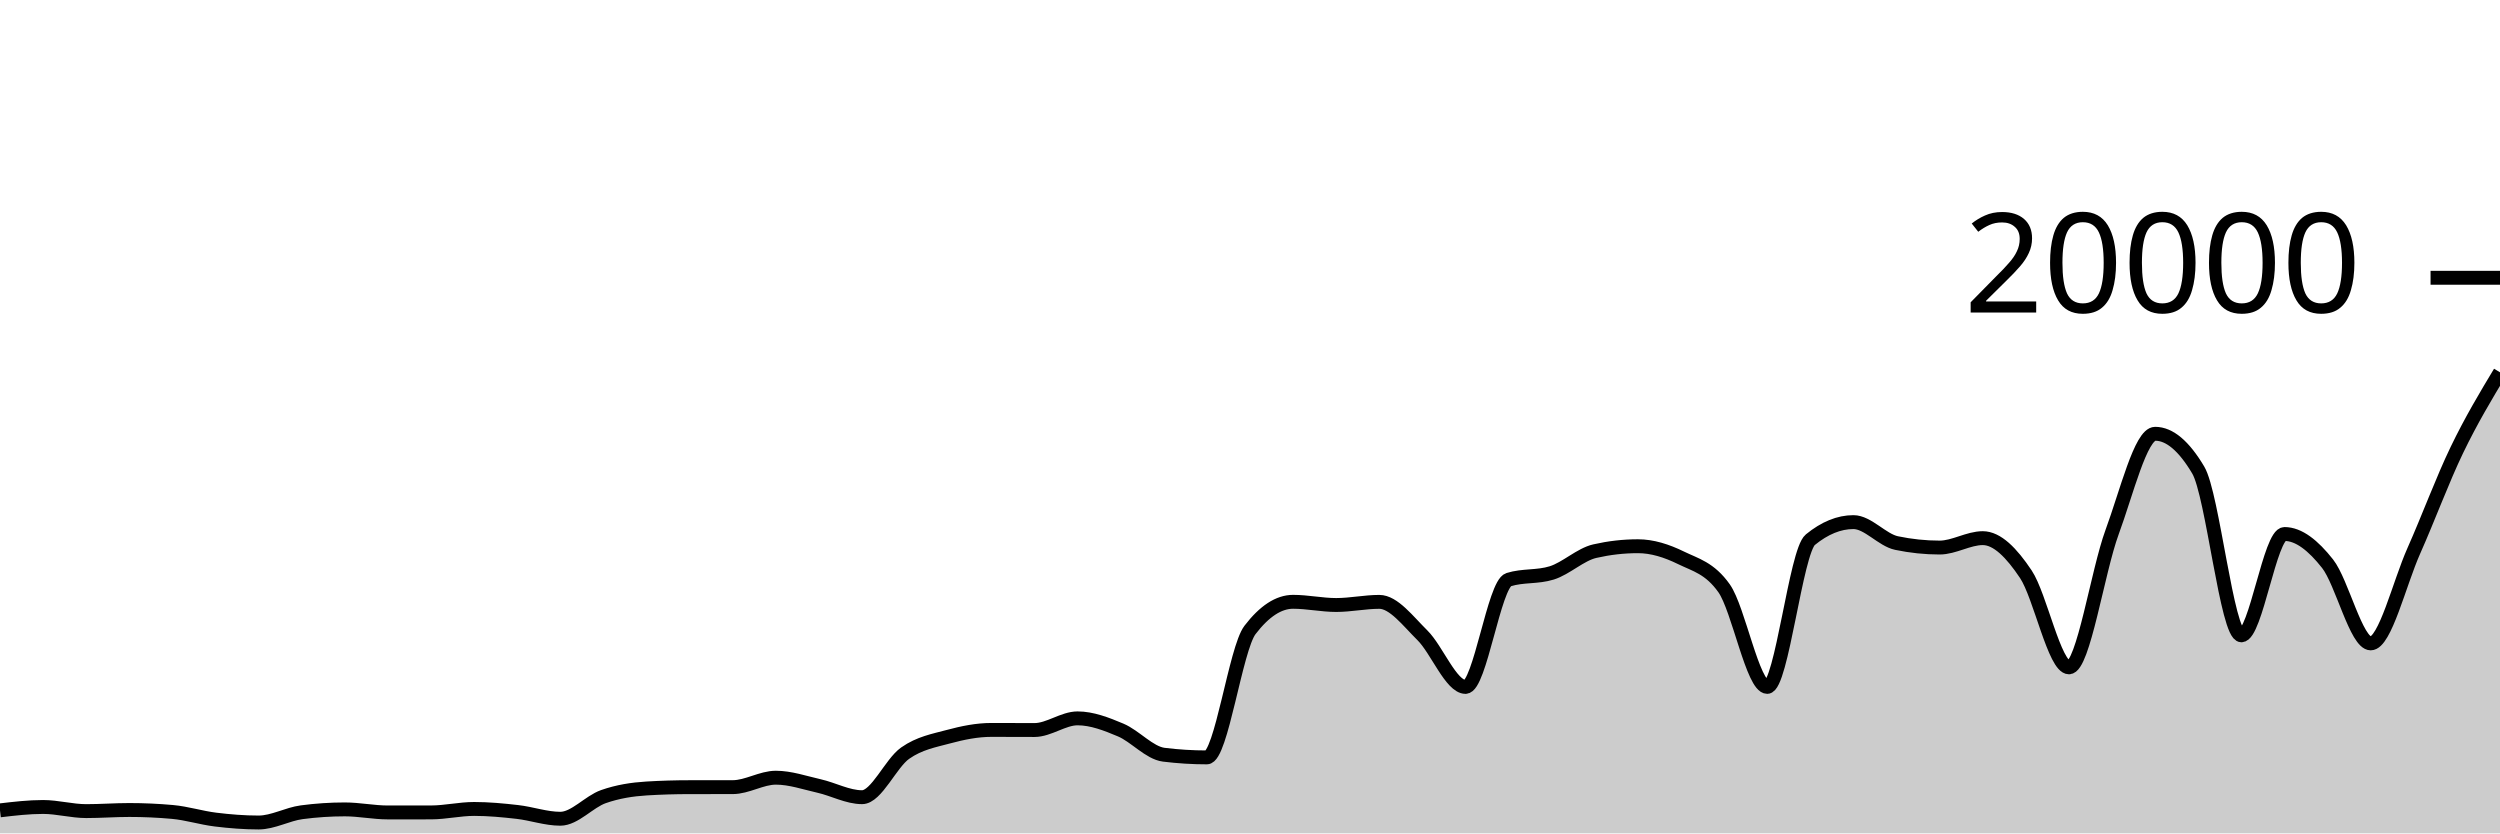
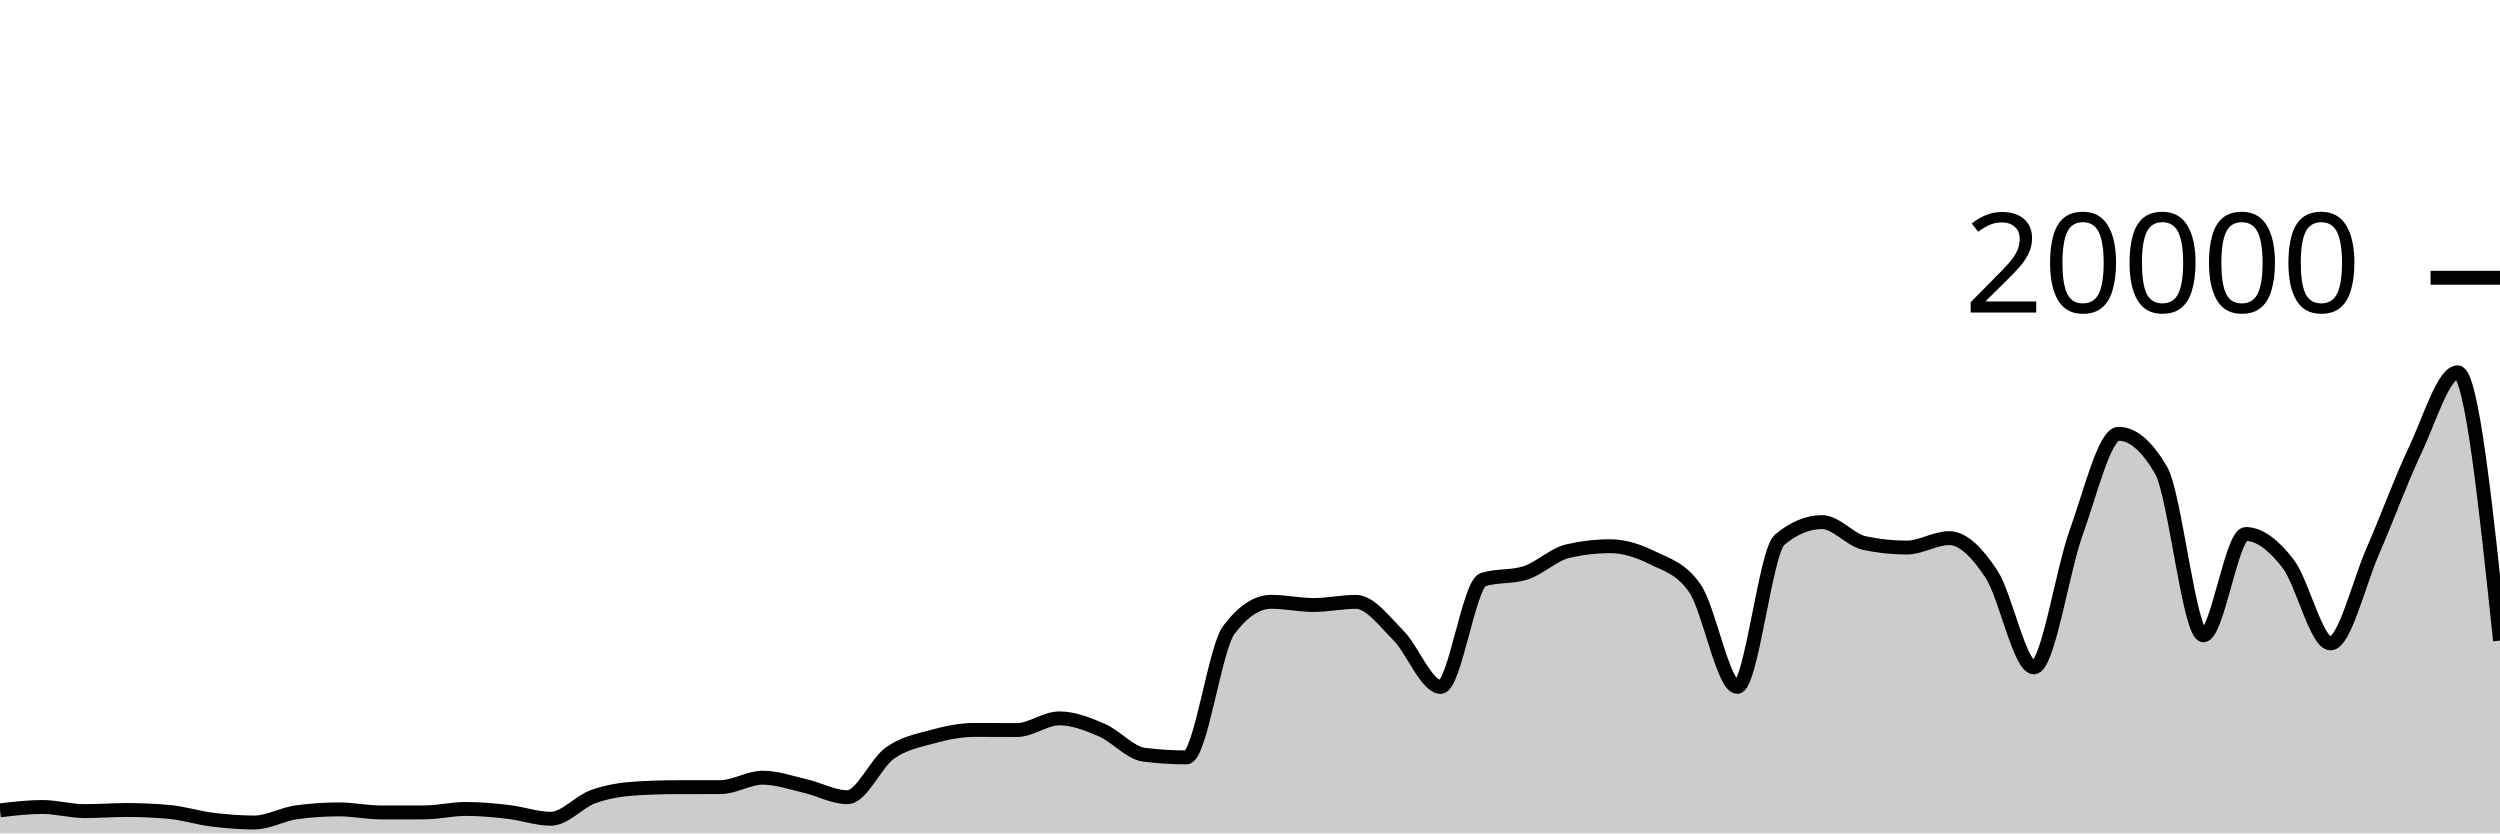
<svg xmlns="http://www.w3.org/2000/svg" viewBox="0 0 180 60">
  <g transform="translate(0,20)">
-     <path class="area" fill="rgba(0, 0, 0, 0.2)" d="M0,38.346C1.034,38.224,2.069,38.102,3.103,38.102C4.138,38.102,5.172,38.4,6.207,38.4C7.241,38.4,8.276,38.32,9.31,38.32C10.345,38.32,11.379,38.367,12.414,38.46C13.448,38.553,14.483,38.883,15.517,39.01C16.552,39.137,17.586,39.22,18.621,39.22C19.655,39.22,20.69,38.619,21.724,38.482C22.759,38.345,23.793,38.276,24.828,38.276C25.862,38.276,26.897,38.496,27.931,38.496C28.966,38.496,30,38.495,31.034,38.494C32.069,38.493,33.103,38.244,34.138,38.244C35.172,38.244,36.207,38.342,37.241,38.46C38.276,38.578,39.31,38.95,40.345,38.95C41.379,38.95,42.414,37.719,43.448,37.356C44.483,36.993,45.517,36.833,46.552,36.77C47.586,36.707,48.621,36.677,49.655,36.676C50.69,36.675,51.724,36.675,52.759,36.674C53.793,36.673,54.828,35.994,55.862,35.994C56.897,35.994,57.931,36.356,58.966,36.59C60,36.824,61.034,37.398,62.069,37.398C63.103,37.398,64.138,34.952,65.172,34.226C66.207,33.5,67.241,33.323,68.276,33.044C69.31,32.765,70.345,32.554,71.379,32.554C72.414,32.554,73.448,32.562,74.483,32.562C75.517,32.562,76.552,31.722,77.586,31.722C78.621,31.722,79.655,32.126,80.69,32.562C81.724,32.998,82.759,34.212,83.793,34.34C84.828,34.468,85.862,34.532,86.897,34.532C87.931,34.532,88.966,26.707,90,25.356C91.034,24.005,92.069,23.33,93.103,23.33C94.138,23.33,95.172,23.56,96.207,23.56C97.241,23.56,98.276,23.334,99.31,23.334C100.345,23.334,101.379,24.721,102.414,25.742C103.448,26.763,104.483,29.458,105.517,29.458C106.552,29.458,107.586,22.057,108.621,21.734C109.655,21.411,110.69,21.573,111.724,21.25C112.759,20.927,113.793,19.918,114.828,19.682C115.862,19.446,116.897,19.328,117.931,19.328C118.966,19.328,120,19.658,121.034,20.164C122.069,20.67,123.103,20.897,124.138,22.362C125.172,23.827,126.207,29.458,127.241,29.458C128.276,29.458,129.31,19.702,130.345,18.858C131.379,18.014,132.414,17.592,133.448,17.592C134.483,17.592,135.517,18.884,136.552,19.1C137.586,19.316,138.621,19.424,139.655,19.424C140.69,19.424,141.724,18.746,142.759,18.746C143.793,18.746,144.828,19.795,145.862,21.346C146.897,22.897,147.931,28.05,148.966,28.05C150,28.05,151.034,21.121,152.069,18.318C153.103,15.515,154.138,11.232,155.172,11.232C156.207,11.232,157.241,12.104,158.276,13.848C159.31,15.592,160.345,25.744,161.379,25.744C162.414,25.744,163.448,18.448,164.483,18.448C165.517,18.448,166.552,19.275,167.586,20.588C168.621,21.901,169.655,26.324,170.69,26.324C171.724,26.324,172.759,21.986,173.793,19.664C174.828,17.342,175.862,14.537,176.897,12.394C177.931,10.251,178.966,8.528,180,6.806L180,40C178.966,40,177.931,40,176.897,40C175.862,40,174.828,40,173.793,40C172.759,40,171.724,40,170.69,40C169.655,40,168.621,40,167.586,40C166.552,40,165.517,40,164.483,40C163.448,40,162.414,40,161.379,40C160.345,40,159.31,40,158.276,40C157.241,40,156.207,40,155.172,40C154.138,40,153.103,40,152.069,40C151.034,40,150,40,148.966,40C147.931,40,146.897,40,145.862,40C144.828,40,143.793,40,142.759,40C141.724,40,140.69,40,139.655,40C138.621,40,137.586,40,136.552,40C135.517,40,134.483,40,133.448,40C132.414,40,131.379,40,130.345,40C129.31,40,128.276,40,127.241,40C126.207,40,125.172,40,124.138,40C123.103,40,122.069,40,121.034,40C120,40,118.966,40,117.931,40C116.897,40,115.862,40,114.828,40C113.793,40,112.759,40,111.724,40C110.69,40,109.655,40,108.621,40C107.586,40,106.552,40,105.517,40C104.483,40,103.448,40,102.414,40C101.379,40,100.345,40,99.31,40C98.276,40,97.241,40,96.207,40C95.172,40,94.138,40,93.103,40C92.069,40,91.034,40,90,40C88.966,40,87.931,40,86.897,40C85.862,40,84.828,40,83.793,40C82.759,40,81.724,40,80.69,40C79.655,40,78.621,40,77.586,40C76.552,40,75.517,40,74.483,40C73.448,40,72.414,40,71.379,40C70.345,40,69.31,40,68.276,40C67.241,40,66.207,40,65.172,40C64.138,40,63.103,40,62.069,40C61.034,40,60,40,58.966,40C57.931,40,56.897,40,55.862,40C54.828,40,53.793,40,52.759,40C51.724,40,50.69,40,49.655,40C48.621,40,47.586,40,46.552,40C45.517,40,44.483,40,43.448,40C42.414,40,41.379,40,40.345,40C39.31,40,38.276,40,37.241,40C36.207,40,35.172,40,34.138,40C33.103,40,32.069,40,31.034,40C30,40,28.966,40,27.931,40C26.897,40,25.862,40,24.828,40C23.793,40,22.759,40,21.724,40C20.69,40,19.655,40,18.621,40C17.586,40,16.552,40,15.517,40C14.483,40,13.448,40,12.414,40C11.379,40,10.345,40,9.31,40C8.276,40,7.241,40,6.207,40C5.172,40,4.138,40,3.103,40C2.069,40,1.034,40,0,40Z" />
-     <path class="line" stroke="black" fill="none" d="M0,38.346C1.034,38.224,2.069,38.102,3.103,38.102C4.138,38.102,5.172,38.4,6.207,38.4C7.241,38.4,8.276,38.32,9.31,38.32C10.345,38.32,11.379,38.367,12.414,38.46C13.448,38.553,14.483,38.883,15.517,39.01C16.552,39.137,17.586,39.22,18.621,39.22C19.655,39.22,20.69,38.619,21.724,38.482C22.759,38.345,23.793,38.276,24.828,38.276C25.862,38.276,26.897,38.496,27.931,38.496C28.966,38.496,30,38.495,31.034,38.494C32.069,38.493,33.103,38.244,34.138,38.244C35.172,38.244,36.207,38.342,37.241,38.46C38.276,38.578,39.31,38.95,40.345,38.95C41.379,38.95,42.414,37.719,43.448,37.356C44.483,36.993,45.517,36.833,46.552,36.77C47.586,36.707,48.621,36.677,49.655,36.676C50.69,36.675,51.724,36.675,52.759,36.674C53.793,36.673,54.828,35.994,55.862,35.994C56.897,35.994,57.931,36.356,58.966,36.59C60,36.824,61.034,37.398,62.069,37.398C63.103,37.398,64.138,34.952,65.172,34.226C66.207,33.5,67.241,33.323,68.276,33.044C69.31,32.765,70.345,32.554,71.379,32.554C72.414,32.554,73.448,32.562,74.483,32.562C75.517,32.562,76.552,31.722,77.586,31.722C78.621,31.722,79.655,32.126,80.69,32.562C81.724,32.998,82.759,34.212,83.793,34.34C84.828,34.468,85.862,34.532,86.897,34.532C87.931,34.532,88.966,26.707,90,25.356C91.034,24.005,92.069,23.33,93.103,23.33C94.138,23.33,95.172,23.56,96.207,23.56C97.241,23.56,98.276,23.334,99.31,23.334C100.345,23.334,101.379,24.721,102.414,25.742C103.448,26.763,104.483,29.458,105.517,29.458C106.552,29.458,107.586,22.057,108.621,21.734C109.655,21.411,110.69,21.573,111.724,21.25C112.759,20.927,113.793,19.918,114.828,19.682C115.862,19.446,116.897,19.328,117.931,19.328C118.966,19.328,120,19.658,121.034,20.164C122.069,20.67,123.103,20.897,124.138,22.362C125.172,23.827,126.207,29.458,127.241,29.458C128.276,29.458,129.31,19.702,130.345,18.858C131.379,18.014,132.414,17.592,133.448,17.592C134.483,17.592,135.517,18.884,136.552,19.1C137.586,19.316,138.621,19.424,139.655,19.424C140.69,19.424,141.724,18.746,142.759,18.746C143.793,18.746,144.828,19.795,145.862,21.346C146.897,22.897,147.931,28.05,148.966,28.05C150,28.05,151.034,21.121,152.069,18.318C153.103,15.515,154.138,11.232,155.172,11.232C156.207,11.232,157.241,12.104,158.276,13.848C159.31,15.592,160.345,25.744,161.379,25.744C162.414,25.744,163.448,18.448,164.483,18.448C165.517,18.448,166.552,19.275,167.586,20.588C168.621,21.901,169.655,26.324,170.69,26.324C171.724,26.324,172.759,21.986,173.793,19.664C174.828,17.342,175.862,14.537,176.897,12.394C177.931,10.251,178.966,8.528,180,6.806" />
+     <path class="area" fill="rgba(0, 0, 0, 0.2)" d="M0,38.346C1.017,38.224,2.034,38.102,3.051,38.102C4.068,38.102,5.085,38.4,6.102,38.4C7.119,38.4,8.136,38.32,9.153,38.32C10.169,38.32,11.186,38.367,12.203,38.46C13.22,38.553,14.237,38.883,15.254,39.01C16.271,39.137,17.288,39.22,18.305,39.22C19.322,39.22,20.339,38.619,21.356,38.482C22.373,38.345,23.39,38.276,24.407,38.276C25.424,38.276,26.441,38.496,27.458,38.496C28.475,38.496,29.492,38.495,30.508,38.494C31.525,38.493,32.542,38.244,33.559,38.244C34.576,38.244,35.593,38.342,36.61,38.46C37.627,38.578,38.644,38.95,39.661,38.95C40.678,38.95,41.695,37.719,42.712,37.356C43.729,36.993,44.746,36.833,45.763,36.77C46.78,36.707,47.797,36.677,48.814,36.676C49.831,36.675,50.847,36.675,51.864,36.674C52.881,36.673,53.898,35.994,54.915,35.994C55.932,35.994,56.949,36.356,57.966,36.59C58.983,36.824,60,37.398,61.017,37.398C62.034,37.398,63.051,34.952,64.068,34.226C65.085,33.5,66.102,33.323,67.119,33.044C68.136,32.765,69.153,32.554,70.169,32.554C71.186,32.554,72.203,32.562,73.22,32.562C74.237,32.562,75.254,31.722,76.271,31.722C77.288,31.722,78.305,32.126,79.322,32.562C80.339,32.998,81.356,34.212,82.373,34.34C83.39,34.468,84.407,34.532,85.424,34.532C86.441,34.532,87.458,26.707,88.475,25.356C89.492,24.005,90.508,23.33,91.525,23.33C92.542,23.33,93.559,23.56,94.576,23.56C95.593,23.56,96.61,23.334,97.627,23.334C98.644,23.334,99.661,24.721,100.678,25.742C101.695,26.763,102.712,29.458,103.729,29.458C104.746,29.458,105.763,22.057,106.78,21.734C107.797,21.411,108.814,21.573,109.831,21.25C110.847,20.927,111.864,19.918,112.881,19.682C113.898,19.446,114.915,19.328,115.932,19.328C116.949,19.328,117.966,19.658,118.983,20.164C120,20.67,121.017,20.897,122.034,22.362C123.051,23.827,124.068,29.458,125.085,29.458C126.102,29.458,127.119,19.702,128.136,18.858C129.153,18.014,130.169,17.592,131.186,17.592C132.203,17.592,133.22,18.884,134.237,19.1C135.254,19.316,136.271,19.424,137.288,19.424C138.305,19.424,139.322,18.746,140.339,18.746C141.356,18.746,142.373,19.795,143.39,21.346C144.407,22.897,145.424,28.05,146.441,28.05C147.458,28.05,148.475,21.121,149.492,18.318C150.508,15.515,151.525,11.232,152.542,11.232C153.559,11.232,154.576,12.104,155.593,13.848C156.61,15.592,157.627,25.744,158.644,25.744C159.661,25.744,160.678,18.448,161.695,18.448C162.712,18.448,163.729,19.275,164.746,20.588C165.763,21.901,166.78,26.324,167.797,26.324C168.814,26.324,169.831,21.986,170.847,19.664C171.864,17.342,172.881,14.537,173.898,12.394C174.915,10.251,175.932,6.806,176.949,6.806C177.966,6.806,178.983,16.464,180,26.122L180,40C178.983,40,177.966,40,176.949,40C175.932,40,174.915,40,173.898,40C172.881,40,171.864,40,170.847,40C169.831,40,168.814,40,167.797,40C166.78,40,165.763,40,164.746,40C163.729,40,162.712,40,161.695,40C160.678,40,159.661,40,158.644,40C157.627,40,156.61,40,155.593,40C154.576,40,153.559,40,152.542,40C151.525,40,150.508,40,149.492,40C148.475,40,147.458,40,146.441,40C145.424,40,144.407,40,143.39,40C142.373,40,141.356,40,140.339,40C139.322,40,138.305,40,137.288,40C136.271,40,135.254,40,134.237,40C133.22,40,132.203,40,131.186,40C130.169,40,129.153,40,128.136,40C127.119,40,126.102,40,125.085,40C124.068,40,123.051,40,122.034,40C121.017,40,120,40,118.983,40C117.966,40,116.949,40,115.932,40C114.915,40,113.898,40,112.881,40C111.864,40,110.847,40,109.831,40C108.814,40,107.797,40,106.78,40C105.763,40,104.746,40,103.729,40C102.712,40,101.695,40,100.678,40C99.661,40,98.644,40,97.627,40C96.61,40,95.593,40,94.576,40C93.559,40,92.542,40,91.525,40C90.508,40,89.492,40,88.475,40C87.458,40,86.441,40,85.424,40C84.407,40,83.39,40,82.373,40C81.356,40,80.339,40,79.322,40C78.305,40,77.288,40,76.271,40C75.254,40,74.237,40,73.22,40C72.203,40,71.186,40,70.169,40C69.153,40,68.136,40,67.119,40C66.102,40,65.085,40,64.068,40C63.051,40,62.034,40,61.017,40C60,40,58.983,40,57.966,40C56.949,40,55.932,40,54.915,40C53.898,40,52.881,40,51.864,40C50.847,40,49.831,40,48.814,40C47.797,40,46.78,40,45.763,40C44.746,40,43.729,40,42.712,40C41.695,40,40.678,40,39.661,40C38.644,40,37.627,40,36.61,40C35.593,40,34.576,40,33.559,40C32.542,40,31.525,40,30.508,40C29.492,40,28.475,40,27.458,40C26.441,40,25.424,40,24.407,40C23.39,40,22.373,40,21.356,40C20.339,40,19.322,40,18.305,40C17.288,40,16.271,40,15.254,40C14.237,40,13.22,40,12.203,40C11.186,40,10.169,40,9.153,40C8.136,40,7.119,40,6.102,40C5.085,40,4.068,40,3.051,40C2.034,40,1.017,40,0,40Z" />
+     <path class="line" stroke="black" fill="none" d="M0,38.346C1.017,38.224,2.034,38.102,3.051,38.102C4.068,38.102,5.085,38.4,6.102,38.4C7.119,38.4,8.136,38.32,9.153,38.32C10.169,38.32,11.186,38.367,12.203,38.46C13.22,38.553,14.237,38.883,15.254,39.01C16.271,39.137,17.288,39.22,18.305,39.22C19.322,39.22,20.339,38.619,21.356,38.482C22.373,38.345,23.39,38.276,24.407,38.276C25.424,38.276,26.441,38.496,27.458,38.496C28.475,38.496,29.492,38.495,30.508,38.494C31.525,38.493,32.542,38.244,33.559,38.244C34.576,38.244,35.593,38.342,36.61,38.46C37.627,38.578,38.644,38.95,39.661,38.95C40.678,38.95,41.695,37.719,42.712,37.356C43.729,36.993,44.746,36.833,45.763,36.77C46.78,36.707,47.797,36.677,48.814,36.676C49.831,36.675,50.847,36.675,51.864,36.674C52.881,36.673,53.898,35.994,54.915,35.994C55.932,35.994,56.949,36.356,57.966,36.59C58.983,36.824,60,37.398,61.017,37.398C62.034,37.398,63.051,34.952,64.068,34.226C65.085,33.5,66.102,33.323,67.119,33.044C68.136,32.765,69.153,32.554,70.169,32.554C71.186,32.554,72.203,32.562,73.22,32.562C74.237,32.562,75.254,31.722,76.271,31.722C77.288,31.722,78.305,32.126,79.322,32.562C80.339,32.998,81.356,34.212,82.373,34.34C83.39,34.468,84.407,34.532,85.424,34.532C86.441,34.532,87.458,26.707,88.475,25.356C89.492,24.005,90.508,23.33,91.525,23.33C92.542,23.33,93.559,23.56,94.576,23.56C95.593,23.56,96.61,23.334,97.627,23.334C98.644,23.334,99.661,24.721,100.678,25.742C101.695,26.763,102.712,29.458,103.729,29.458C104.746,29.458,105.763,22.057,106.78,21.734C107.797,21.411,108.814,21.573,109.831,21.25C110.847,20.927,111.864,19.918,112.881,19.682C113.898,19.446,114.915,19.328,115.932,19.328C116.949,19.328,117.966,19.658,118.983,20.164C120,20.67,121.017,20.897,122.034,22.362C123.051,23.827,124.068,29.458,125.085,29.458C126.102,29.458,127.119,19.702,128.136,18.858C129.153,18.014,130.169,17.592,131.186,17.592C132.203,17.592,133.22,18.884,134.237,19.1C135.254,19.316,136.271,19.424,137.288,19.424C138.305,19.424,139.322,18.746,140.339,18.746C141.356,18.746,142.373,19.795,143.39,21.346C144.407,22.897,145.424,28.05,146.441,28.05C147.458,28.05,148.475,21.121,149.492,18.318C150.508,15.515,151.525,11.232,152.542,11.232C153.559,11.232,154.576,12.104,155.593,13.848C156.61,15.592,157.627,25.744,158.644,25.744C159.661,25.744,160.678,18.448,161.695,18.448C162.712,18.448,163.729,19.275,164.746,20.588C165.763,21.901,166.78,26.324,167.797,26.324C168.814,26.324,169.831,21.986,170.847,19.664C171.864,17.342,172.881,14.537,173.898,12.394C174.915,10.251,175.932,6.806,176.949,6.806C177.966,6.806,178.983,16.464,180,26.122" />
    <path class="axis-ceiling" stroke-width="1" stroke="black" fill="none" d="M175,0L180,0" />
    <text class="axis-ceiling-label" font-family="sans-serif" text-anchor="end" font-size="10px" x="170" y="2.5">20000</text>
  </g>
</svg>
